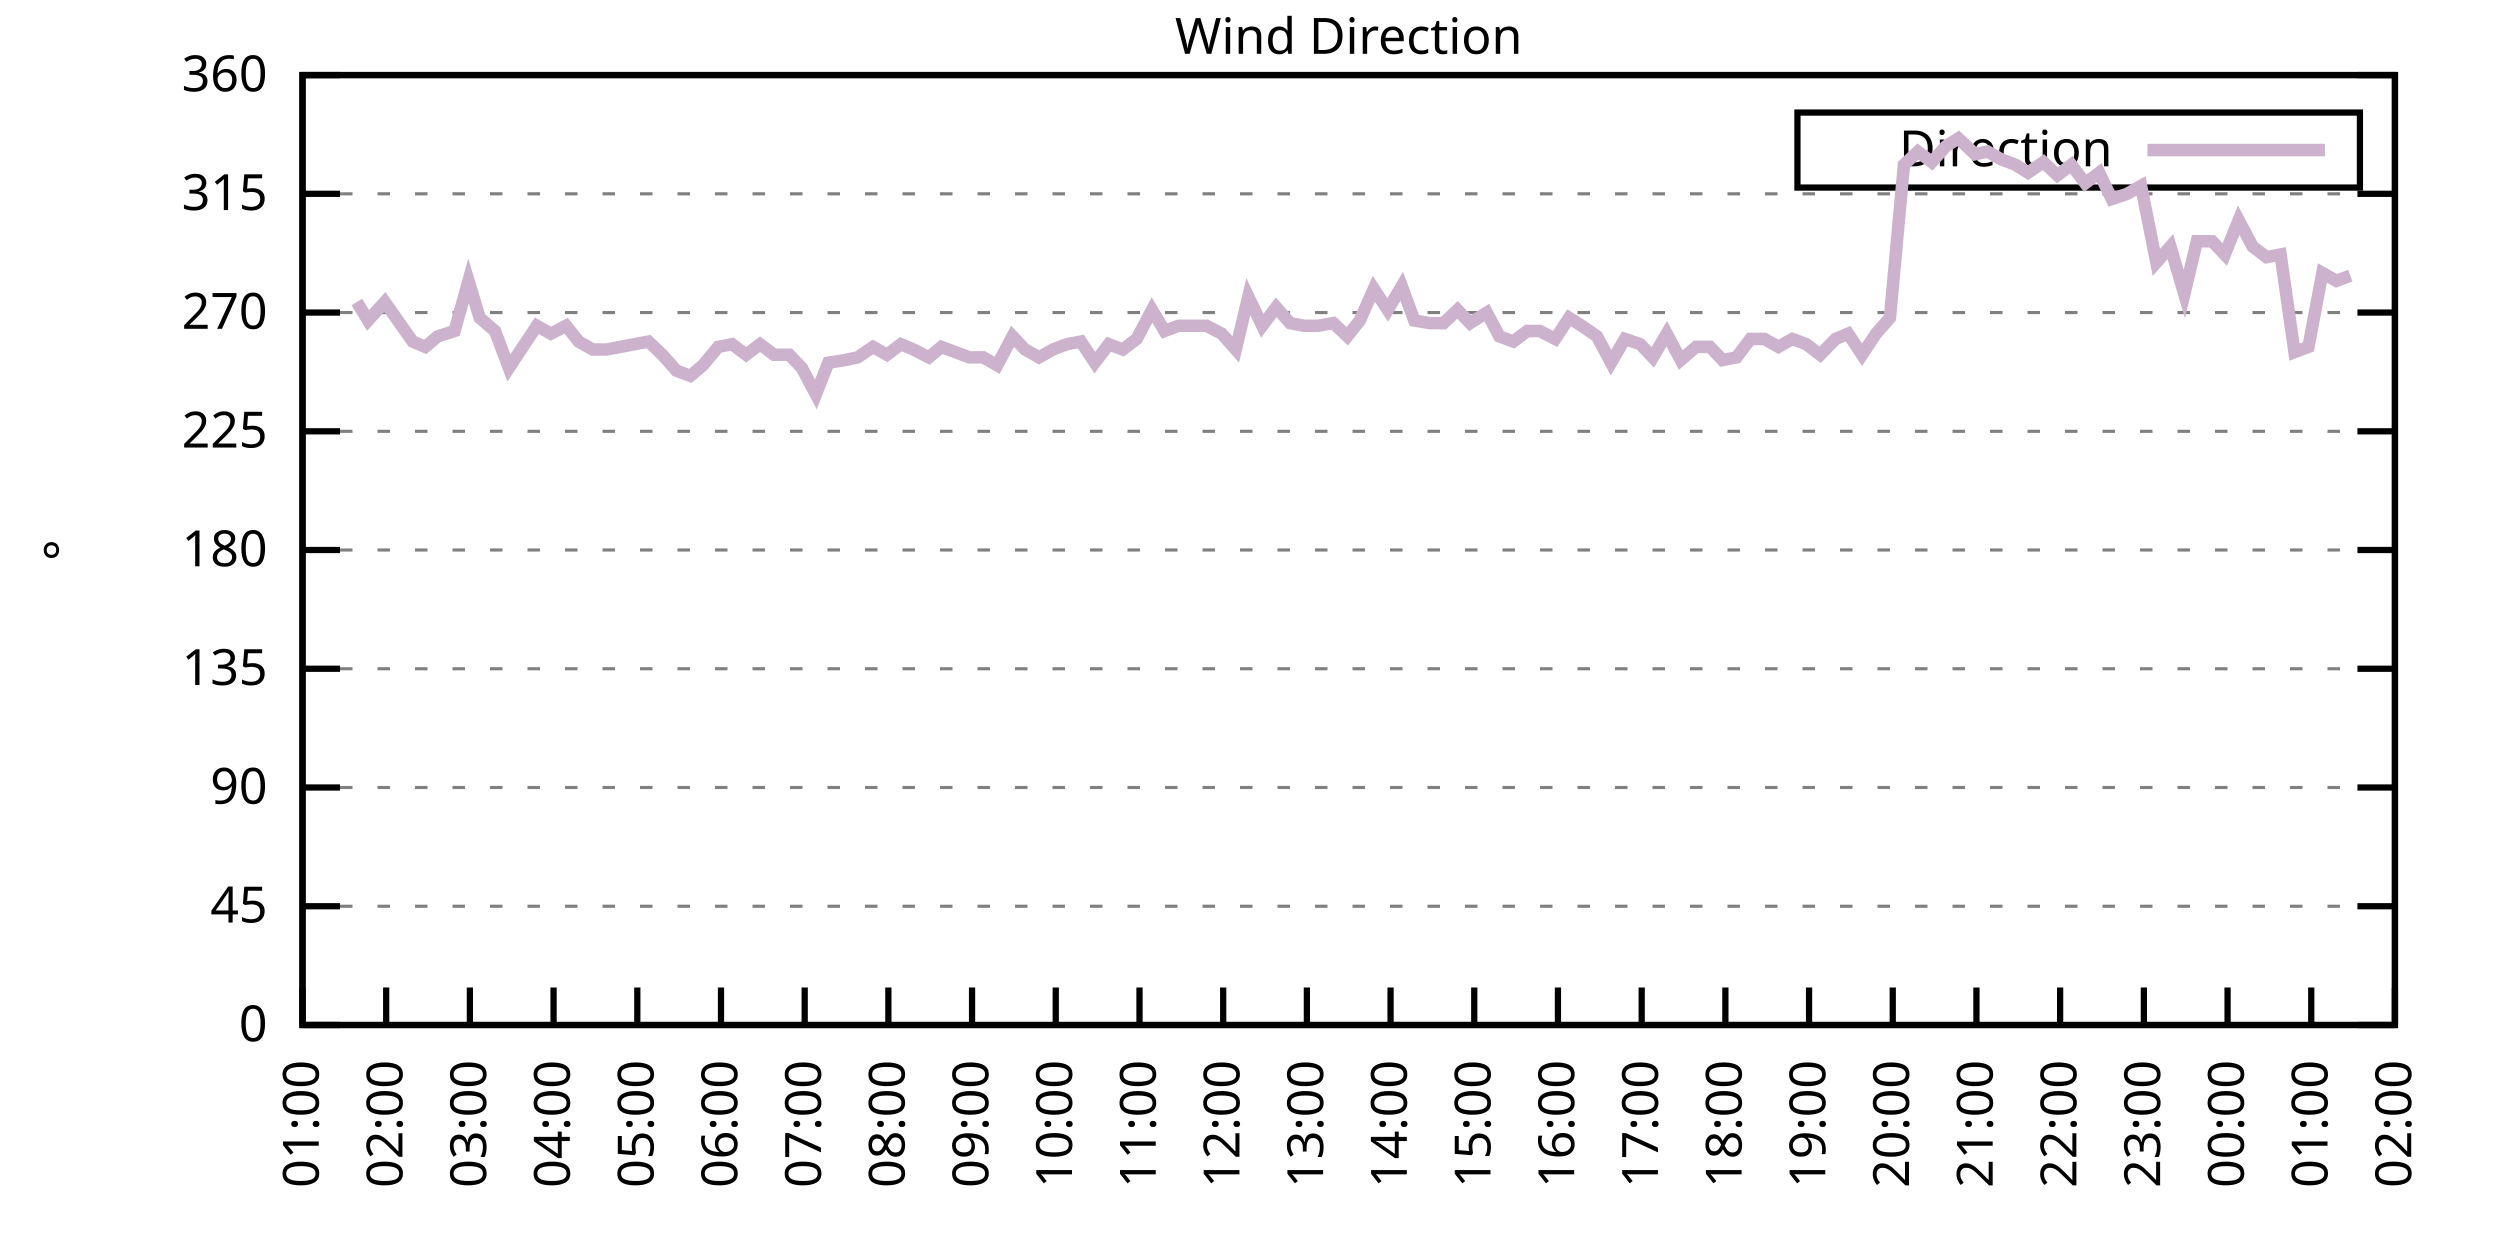
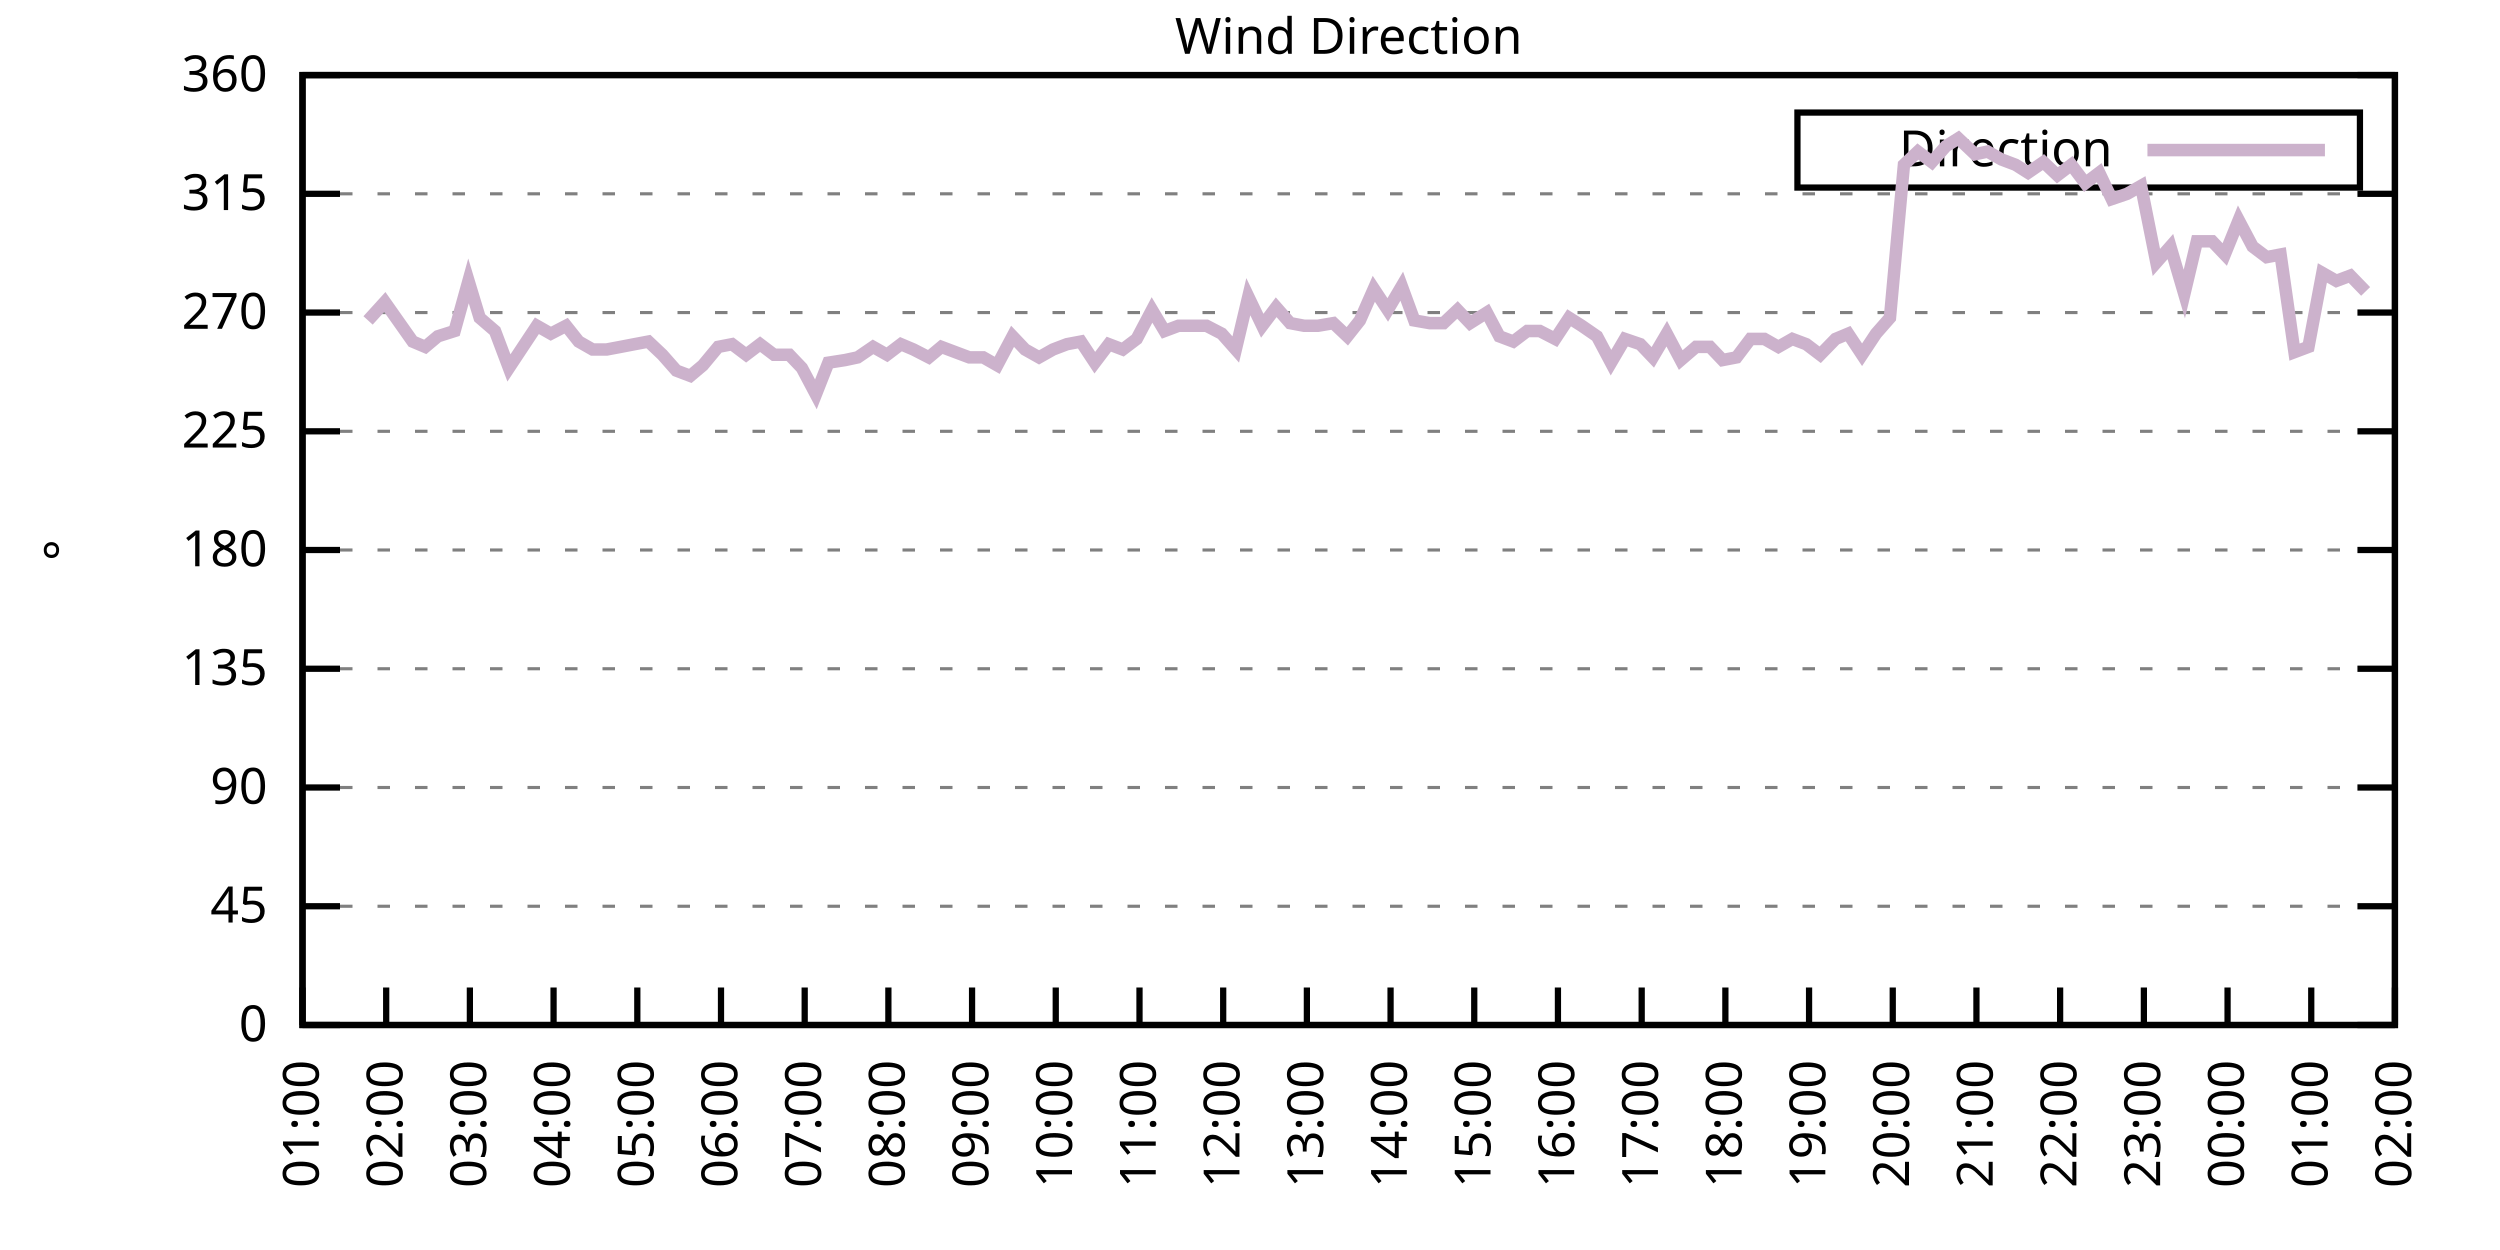
<svg xmlns="http://www.w3.org/2000/svg" xmlns:xlink="http://www.w3.org/1999/xlink" width="400" height="200" viewBox="0 0 400 200">
  <g id="gnuplot_canvas">
    <rect x="0" y="0" width="400" height="200" fill="none" />
    <defs>
      <circle id="gpDot" r="0.5" stroke-width="0.5" stroke="currentColor" />
      <path id="gpPt0" stroke-width="0.333" stroke="currentColor" d="M-1,0 h2 M0,-1 v2" />
      <path id="gpPt1" stroke-width="0.333" stroke="currentColor" d="M-1,-1 L1,1 M1,-1 L-1,1" />
      <path id="gpPt2" stroke-width="0.333" stroke="currentColor" d="M-1,0 L1,0 M0,-1 L0,1 M-1,-1 L1,1 M-1,1 L1,-1" />
      <rect id="gpPt3" stroke-width="0.333" stroke="currentColor" x="-1" y="-1" width="2" height="2" />
      <rect id="gpPt4" stroke-width="0.333" stroke="currentColor" fill="currentColor" x="-1" y="-1" width="2" height="2" />
      <circle id="gpPt5" stroke-width="0.333" stroke="currentColor" cx="0" cy="0" r="1" />
      <use xlink:href="#gpPt5" id="gpPt6" fill="currentColor" stroke="none" />
      <path id="gpPt7" stroke-width="0.333" stroke="currentColor" d="M0,-1.33 L-1.33,0.67 L1.33,0.67 z" />
      <use xlink:href="#gpPt7" id="gpPt8" fill="currentColor" stroke="none" />
      <use xlink:href="#gpPt7" id="gpPt9" stroke="currentColor" transform="rotate(180)" />
      <use xlink:href="#gpPt9" id="gpPt10" fill="currentColor" stroke="none" />
      <use xlink:href="#gpPt3" id="gpPt11" stroke="currentColor" transform="rotate(45)" />
      <use xlink:href="#gpPt11" id="gpPt12" fill="currentColor" stroke="none" />
      <path id="gpPt13" stroke-width="0.333" stroke="currentColor" d="M0,1.330 L1.265,0.411 L0.782,-1.067 L-0.782,-1.076 L-1.265,0.411 z" />
      <use xlink:href="#gpPt13" id="gpPt14" fill="currentColor" stroke="none" />
      <filter id="textbox" filterUnits="objectBoundingBox" x="0" y="0" height="1" width="1">
        <feFlood flood-color="white" flood-opacity="1" result="bgnd" />
        <feComposite in="SourceGraphic" in2="bgnd" operator="atop" />
      </filter>
      <filter id="greybox" filterUnits="objectBoundingBox" x="0" y="0" height="1" width="1">
        <feFlood flood-color="lightgrey" flood-opacity="1" result="grey" />
        <feComposite in="SourceGraphic" in2="grey" operator="atop" />
      </filter>
    </defs>
    <g fill="none" color="white" stroke="currentColor" stroke-width="1.00" stroke-linecap="butt" stroke-linejoin="miter">
</g>
    <g fill="none" color="black" stroke="currentColor" stroke-width="1.00" stroke-linecap="butt" stroke-linejoin="miter">
      <g stroke="none" shape-rendering="crispEdges">
        <polygon fill="rgb(255, 255, 255)" points="48.40,164.00 383.18,164.00 383.18,12.02 48.40,12.02 " />
      </g>
    </g>
    <g fill="none" color="black" stroke="currentColor" stroke-width="1.00" stroke-linecap="butt" stroke-linejoin="miter">
</g>
    <g fill="none" color="black" stroke="black" stroke-width="0.50" stroke-linecap="butt" stroke-linejoin="miter">
</g>
    <g fill="none" color="gray" stroke="currentColor" stroke-width="0.50" stroke-linecap="butt" stroke-linejoin="miter">
      <path stroke="gray" stroke-dasharray="2,4" class="gridline" d="M48.40,164.00 L383.19,164.00  " />
    </g>
    <g fill="none" color="gray" stroke="gray" stroke-width="1.00" stroke-linecap="butt" stroke-linejoin="miter">
</g>
    <g fill="none" color="black" stroke="currentColor" stroke-width="1.00" stroke-linecap="butt" stroke-linejoin="miter">
      <path stroke="black" d="M48.40,164.00 L54.40,164.00 M383.19,164.00 L377.19,164.00  " />
      <g transform="translate(42.80,166.60)" stroke="none" fill="black" font-family="Sans" font-size="8.00" text-anchor="end">
        <text>
          <tspan font-family="Sans"> 0</tspan>
        </text>
      </g>
    </g>
    <g fill="none" color="black" stroke="currentColor" stroke-width="1.00" stroke-linecap="butt" stroke-linejoin="miter">
</g>
    <g fill="none" color="black" stroke="black" stroke-width="0.50" stroke-linecap="butt" stroke-linejoin="miter">
</g>
    <g fill="none" color="gray" stroke="currentColor" stroke-width="0.50" stroke-linecap="butt" stroke-linejoin="miter">
      <path stroke="gray" stroke-dasharray="2,4" class="gridline" d="M48.40,145.00 L383.19,145.00  " />
    </g>
    <g fill="none" color="gray" stroke="gray" stroke-width="1.00" stroke-linecap="butt" stroke-linejoin="miter">
</g>
    <g fill="none" color="black" stroke="currentColor" stroke-width="1.00" stroke-linecap="butt" stroke-linejoin="miter">
      <path stroke="black" d="M48.40,145.00 L54.40,145.00 M383.19,145.00 L377.19,145.00  " />
      <g transform="translate(42.80,147.60)" stroke="none" fill="black" font-family="Sans" font-size="8.00" text-anchor="end">
        <text>
          <tspan font-family="Sans"> 45</tspan>
        </text>
      </g>
    </g>
    <g fill="none" color="black" stroke="currentColor" stroke-width="1.00" stroke-linecap="butt" stroke-linejoin="miter">
</g>
    <g fill="none" color="black" stroke="black" stroke-width="0.50" stroke-linecap="butt" stroke-linejoin="miter">
</g>
    <g fill="none" color="gray" stroke="currentColor" stroke-width="0.50" stroke-linecap="butt" stroke-linejoin="miter">
      <path stroke="gray" stroke-dasharray="2,4" class="gridline" d="M48.40,126.00 L383.19,126.00  " />
    </g>
    <g fill="none" color="gray" stroke="gray" stroke-width="1.00" stroke-linecap="butt" stroke-linejoin="miter">
</g>
    <g fill="none" color="black" stroke="currentColor" stroke-width="1.00" stroke-linecap="butt" stroke-linejoin="miter">
      <path stroke="black" d="M48.40,126.00 L54.40,126.00 M383.19,126.00 L377.19,126.00  " />
      <g transform="translate(42.80,128.60)" stroke="none" fill="black" font-family="Sans" font-size="8.00" text-anchor="end">
        <text>
          <tspan font-family="Sans"> 90</tspan>
        </text>
      </g>
    </g>
    <g fill="none" color="black" stroke="currentColor" stroke-width="1.00" stroke-linecap="butt" stroke-linejoin="miter">
</g>
    <g fill="none" color="black" stroke="black" stroke-width="0.50" stroke-linecap="butt" stroke-linejoin="miter">
</g>
    <g fill="none" color="gray" stroke="currentColor" stroke-width="0.50" stroke-linecap="butt" stroke-linejoin="miter">
      <path stroke="gray" stroke-dasharray="2,4" class="gridline" d="M48.40,107.00 L383.19,107.00  " />
    </g>
    <g fill="none" color="gray" stroke="gray" stroke-width="1.00" stroke-linecap="butt" stroke-linejoin="miter">
</g>
    <g fill="none" color="black" stroke="currentColor" stroke-width="1.00" stroke-linecap="butt" stroke-linejoin="miter">
      <path stroke="black" d="M48.40,107.00 L54.40,107.00 M383.19,107.00 L377.19,107.00  " />
      <g transform="translate(42.80,109.60)" stroke="none" fill="black" font-family="Sans" font-size="8.00" text-anchor="end">
        <text>
          <tspan font-family="Sans"> 135</tspan>
        </text>
      </g>
    </g>
    <g fill="none" color="black" stroke="currentColor" stroke-width="1.00" stroke-linecap="butt" stroke-linejoin="miter">
</g>
    <g fill="none" color="black" stroke="black" stroke-width="0.50" stroke-linecap="butt" stroke-linejoin="miter">
</g>
    <g fill="none" color="gray" stroke="currentColor" stroke-width="0.50" stroke-linecap="butt" stroke-linejoin="miter">
      <path stroke="gray" stroke-dasharray="2,4" class="gridline" d="M48.40,88.00 L383.19,88.00  " />
    </g>
    <g fill="none" color="gray" stroke="gray" stroke-width="1.00" stroke-linecap="butt" stroke-linejoin="miter">
</g>
    <g fill="none" color="black" stroke="currentColor" stroke-width="1.00" stroke-linecap="butt" stroke-linejoin="miter">
      <path stroke="black" d="M48.40,88.00 L54.40,88.00 M383.19,88.00 L377.19,88.00  " />
      <g transform="translate(42.80,90.60)" stroke="none" fill="black" font-family="Sans" font-size="8.00" text-anchor="end">
        <text>
          <tspan font-family="Sans"> 180</tspan>
        </text>
      </g>
    </g>
    <g fill="none" color="black" stroke="currentColor" stroke-width="1.00" stroke-linecap="butt" stroke-linejoin="miter">
</g>
    <g fill="none" color="black" stroke="black" stroke-width="0.50" stroke-linecap="butt" stroke-linejoin="miter">
</g>
    <g fill="none" color="gray" stroke="currentColor" stroke-width="0.50" stroke-linecap="butt" stroke-linejoin="miter">
      <path stroke="gray" stroke-dasharray="2,4" class="gridline" d="M48.40,69.01 L383.19,69.01  " />
    </g>
    <g fill="none" color="gray" stroke="gray" stroke-width="1.00" stroke-linecap="butt" stroke-linejoin="miter">
</g>
    <g fill="none" color="black" stroke="currentColor" stroke-width="1.00" stroke-linecap="butt" stroke-linejoin="miter">
      <path stroke="black" d="M48.40,69.01 L54.40,69.01 M383.19,69.01 L377.19,69.01  " />
      <g transform="translate(42.80,71.61)" stroke="none" fill="black" font-family="Sans" font-size="8.00" text-anchor="end">
        <text>
          <tspan font-family="Sans"> 225</tspan>
        </text>
      </g>
    </g>
    <g fill="none" color="black" stroke="currentColor" stroke-width="1.00" stroke-linecap="butt" stroke-linejoin="miter">
</g>
    <g fill="none" color="black" stroke="black" stroke-width="0.50" stroke-linecap="butt" stroke-linejoin="miter">
</g>
    <g fill="none" color="gray" stroke="currentColor" stroke-width="0.50" stroke-linecap="butt" stroke-linejoin="miter">
      <path stroke="gray" stroke-dasharray="2,4" class="gridline" d="M48.40,50.01 L383.19,50.01  " />
    </g>
    <g fill="none" color="gray" stroke="gray" stroke-width="1.00" stroke-linecap="butt" stroke-linejoin="miter">
</g>
    <g fill="none" color="black" stroke="currentColor" stroke-width="1.00" stroke-linecap="butt" stroke-linejoin="miter">
      <path stroke="black" d="M48.40,50.01 L54.40,50.01 M383.19,50.01 L377.19,50.01  " />
      <g transform="translate(42.80,52.61)" stroke="none" fill="black" font-family="Sans" font-size="8.00" text-anchor="end">
        <text>
          <tspan font-family="Sans"> 270</tspan>
        </text>
      </g>
    </g>
    <g fill="none" color="black" stroke="currentColor" stroke-width="1.00" stroke-linecap="butt" stroke-linejoin="miter">
</g>
    <g fill="none" color="black" stroke="black" stroke-width="0.50" stroke-linecap="butt" stroke-linejoin="miter">
</g>
    <g fill="none" color="gray" stroke="currentColor" stroke-width="0.50" stroke-linecap="butt" stroke-linejoin="miter">
      <path stroke="gray" stroke-dasharray="2,4" class="gridline" d="M48.40,31.01 L383.19,31.01  " />
    </g>
    <g fill="none" color="gray" stroke="gray" stroke-width="1.00" stroke-linecap="butt" stroke-linejoin="miter">
</g>
    <g fill="none" color="black" stroke="currentColor" stroke-width="1.00" stroke-linecap="butt" stroke-linejoin="miter">
      <path stroke="black" d="M48.40,31.01 L54.40,31.01 M383.19,31.01 L377.19,31.01  " />
      <g transform="translate(42.80,33.61)" stroke="none" fill="black" font-family="Sans" font-size="8.00" text-anchor="end">
        <text>
          <tspan font-family="Sans"> 315</tspan>
        </text>
      </g>
    </g>
    <g fill="none" color="black" stroke="currentColor" stroke-width="1.00" stroke-linecap="butt" stroke-linejoin="miter">
</g>
    <g fill="none" color="black" stroke="black" stroke-width="0.50" stroke-linecap="butt" stroke-linejoin="miter">
</g>
    <g fill="none" color="gray" stroke="currentColor" stroke-width="0.50" stroke-linecap="butt" stroke-linejoin="miter">
      <path stroke="gray" stroke-dasharray="2,4" class="gridline" d="M48.40,12.01 L383.19,12.01  " />
    </g>
    <g fill="none" color="gray" stroke="gray" stroke-width="1.00" stroke-linecap="butt" stroke-linejoin="miter">
</g>
    <g fill="none" color="black" stroke="currentColor" stroke-width="1.00" stroke-linecap="butt" stroke-linejoin="miter">
      <path stroke="black" d="M48.40,12.01 L54.40,12.01 M383.19,12.01 L377.19,12.01  " />
      <g transform="translate(42.80,14.61)" stroke="none" fill="black" font-family="Sans" font-size="8.00" text-anchor="end">
        <text>
          <tspan font-family="Sans"> 360</tspan>
        </text>
      </g>
    </g>
    <g fill="none" color="black" stroke="currentColor" stroke-width="1.00" stroke-linecap="butt" stroke-linejoin="miter">
      <path stroke="black" d="M48.40,164.00 L48.40,158.00  " />
      <g transform="translate(51.00,169.60) rotate(270.00)" stroke="none" fill="black" font-family="Sans" font-size="8.00" text-anchor="end">
        <text>
          <tspan font-family="Sans">01:00</tspan>
        </text>
      </g>
    </g>
    <g fill="none" color="black" stroke="currentColor" stroke-width="1.00" stroke-linecap="butt" stroke-linejoin="miter">
      <path stroke="black" d="M61.79,164.00 L61.79,158.00  " />
      <g transform="translate(64.39,169.60) rotate(270.00)" stroke="none" fill="black" font-family="Sans" font-size="8.00" text-anchor="end">
        <text>
          <tspan font-family="Sans">02:00</tspan>
        </text>
      </g>
    </g>
    <g fill="none" color="black" stroke="currentColor" stroke-width="1.00" stroke-linecap="butt" stroke-linejoin="miter">
      <path stroke="black" d="M75.18,164.00 L75.18,158.00  " />
      <g transform="translate(77.78,169.60) rotate(270.00)" stroke="none" fill="black" font-family="Sans" font-size="8.00" text-anchor="end">
        <text>
          <tspan font-family="Sans">03:00</tspan>
        </text>
      </g>
    </g>
    <g fill="none" color="black" stroke="currentColor" stroke-width="1.00" stroke-linecap="butt" stroke-linejoin="miter">
      <path stroke="black" d="M88.57,164.00 L88.57,158.00  " />
      <g transform="translate(91.17,169.60) rotate(270.00)" stroke="none" fill="black" font-family="Sans" font-size="8.00" text-anchor="end">
        <text>
          <tspan font-family="Sans">04:00</tspan>
        </text>
      </g>
    </g>
    <g fill="none" color="black" stroke="currentColor" stroke-width="1.00" stroke-linecap="butt" stroke-linejoin="miter">
      <path stroke="black" d="M101.97,164.00 L101.97,158.00  " />
      <g transform="translate(104.57,169.60) rotate(270.00)" stroke="none" fill="black" font-family="Sans" font-size="8.00" text-anchor="end">
        <text>
          <tspan font-family="Sans">05:00</tspan>
        </text>
      </g>
    </g>
    <g fill="none" color="black" stroke="currentColor" stroke-width="1.00" stroke-linecap="butt" stroke-linejoin="miter">
      <path stroke="black" d="M115.36,164.00 L115.36,158.00  " />
      <g transform="translate(117.96,169.60) rotate(270.00)" stroke="none" fill="black" font-family="Sans" font-size="8.00" text-anchor="end">
        <text>
          <tspan font-family="Sans">06:00</tspan>
        </text>
      </g>
    </g>
    <g fill="none" color="black" stroke="currentColor" stroke-width="1.00" stroke-linecap="butt" stroke-linejoin="miter">
      <path stroke="black" d="M128.75,164.00 L128.75,158.00  " />
      <g transform="translate(131.35,169.60) rotate(270.00)" stroke="none" fill="black" font-family="Sans" font-size="8.00" text-anchor="end">
        <text>
          <tspan font-family="Sans">07:00</tspan>
        </text>
      </g>
    </g>
    <g fill="none" color="black" stroke="currentColor" stroke-width="1.00" stroke-linecap="butt" stroke-linejoin="miter">
      <path stroke="black" d="M142.14,164.00 L142.14,158.00  " />
      <g transform="translate(144.74,169.60) rotate(270.00)" stroke="none" fill="black" font-family="Sans" font-size="8.00" text-anchor="end">
        <text>
          <tspan font-family="Sans">08:00</tspan>
        </text>
      </g>
    </g>
    <g fill="none" color="black" stroke="currentColor" stroke-width="1.00" stroke-linecap="butt" stroke-linejoin="miter">
      <path stroke="black" d="M155.53,164.00 L155.53,158.00  " />
      <g transform="translate(158.13,169.60) rotate(270.00)" stroke="none" fill="black" font-family="Sans" font-size="8.00" text-anchor="end">
        <text>
          <tspan font-family="Sans">09:00</tspan>
        </text>
      </g>
    </g>
    <g fill="none" color="black" stroke="currentColor" stroke-width="1.00" stroke-linecap="butt" stroke-linejoin="miter">
      <path stroke="black" d="M168.92,164.00 L168.92,158.00  " />
      <g transform="translate(171.52,169.60) rotate(270.00)" stroke="none" fill="black" font-family="Sans" font-size="8.00" text-anchor="end">
        <text>
          <tspan font-family="Sans">10:00</tspan>
        </text>
      </g>
    </g>
    <g fill="none" color="black" stroke="currentColor" stroke-width="1.00" stroke-linecap="butt" stroke-linejoin="miter">
      <path stroke="black" d="M182.32,164.00 L182.32,158.00  " />
      <g transform="translate(184.92,169.60) rotate(270.00)" stroke="none" fill="black" font-family="Sans" font-size="8.00" text-anchor="end">
        <text>
          <tspan font-family="Sans">11:00</tspan>
        </text>
      </g>
    </g>
    <g fill="none" color="black" stroke="currentColor" stroke-width="1.00" stroke-linecap="butt" stroke-linejoin="miter">
      <path stroke="black" d="M195.71,164.00 L195.71,158.00  " />
      <g transform="translate(198.31,169.60) rotate(270.00)" stroke="none" fill="black" font-family="Sans" font-size="8.00" text-anchor="end">
        <text>
          <tspan font-family="Sans">12:00</tspan>
        </text>
      </g>
    </g>
    <g fill="none" color="black" stroke="currentColor" stroke-width="1.00" stroke-linecap="butt" stroke-linejoin="miter">
      <path stroke="black" d="M209.10,164.00 L209.10,158.00  " />
      <g transform="translate(211.70,169.60) rotate(270.00)" stroke="none" fill="black" font-family="Sans" font-size="8.00" text-anchor="end">
        <text>
          <tspan font-family="Sans">13:00</tspan>
        </text>
      </g>
    </g>
    <g fill="none" color="black" stroke="currentColor" stroke-width="1.00" stroke-linecap="butt" stroke-linejoin="miter">
      <path stroke="black" d="M222.49,164.00 L222.49,158.00  " />
      <g transform="translate(225.09,169.60) rotate(270.00)" stroke="none" fill="black" font-family="Sans" font-size="8.00" text-anchor="end">
        <text>
          <tspan font-family="Sans">14:00</tspan>
        </text>
      </g>
    </g>
    <g fill="none" color="black" stroke="currentColor" stroke-width="1.00" stroke-linecap="butt" stroke-linejoin="miter">
      <path stroke="black" d="M235.88,164.00 L235.88,158.00  " />
      <g transform="translate(238.48,169.60) rotate(270.00)" stroke="none" fill="black" font-family="Sans" font-size="8.00" text-anchor="end">
        <text>
          <tspan font-family="Sans">15:00</tspan>
        </text>
      </g>
    </g>
    <g fill="none" color="black" stroke="currentColor" stroke-width="1.00" stroke-linecap="butt" stroke-linejoin="miter">
      <path stroke="black" d="M249.27,164.00 L249.27,158.00  " />
      <g transform="translate(251.87,169.60) rotate(270.00)" stroke="none" fill="black" font-family="Sans" font-size="8.00" text-anchor="end">
        <text>
          <tspan font-family="Sans">16:00</tspan>
        </text>
      </g>
    </g>
    <g fill="none" color="black" stroke="currentColor" stroke-width="1.00" stroke-linecap="butt" stroke-linejoin="miter">
      <path stroke="black" d="M262.67,164.00 L262.67,158.00  " />
      <g transform="translate(265.27,169.60) rotate(270.00)" stroke="none" fill="black" font-family="Sans" font-size="8.00" text-anchor="end">
        <text>
          <tspan font-family="Sans">17:00</tspan>
        </text>
      </g>
    </g>
    <g fill="none" color="black" stroke="currentColor" stroke-width="1.00" stroke-linecap="butt" stroke-linejoin="miter">
      <path stroke="black" d="M276.06,164.00 L276.06,158.00  " />
      <g transform="translate(278.66,169.60) rotate(270.00)" stroke="none" fill="black" font-family="Sans" font-size="8.00" text-anchor="end">
        <text>
          <tspan font-family="Sans">18:00</tspan>
        </text>
      </g>
    </g>
    <g fill="none" color="black" stroke="currentColor" stroke-width="1.00" stroke-linecap="butt" stroke-linejoin="miter">
      <path stroke="black" d="M289.45,164.00 L289.45,158.00  " />
      <g transform="translate(292.05,169.60) rotate(270.00)" stroke="none" fill="black" font-family="Sans" font-size="8.00" text-anchor="end">
        <text>
          <tspan font-family="Sans">19:00</tspan>
        </text>
      </g>
    </g>
    <g fill="none" color="black" stroke="currentColor" stroke-width="1.00" stroke-linecap="butt" stroke-linejoin="miter">
      <path stroke="black" d="M302.84,164.00 L302.84,158.00  " />
      <g transform="translate(305.44,169.60) rotate(270.00)" stroke="none" fill="black" font-family="Sans" font-size="8.00" text-anchor="end">
        <text>
          <tspan font-family="Sans">20:00</tspan>
        </text>
      </g>
    </g>
    <g fill="none" color="black" stroke="currentColor" stroke-width="1.00" stroke-linecap="butt" stroke-linejoin="miter">
      <path stroke="black" d="M316.23,164.00 L316.23,158.00  " />
      <g transform="translate(318.83,169.60) rotate(270.00)" stroke="none" fill="black" font-family="Sans" font-size="8.00" text-anchor="end">
        <text>
          <tspan font-family="Sans">21:00</tspan>
        </text>
      </g>
    </g>
    <g fill="none" color="black" stroke="currentColor" stroke-width="1.00" stroke-linecap="butt" stroke-linejoin="miter">
      <path stroke="black" d="M329.62,164.00 L329.62,158.00  " />
      <g transform="translate(332.22,169.60) rotate(270.00)" stroke="none" fill="black" font-family="Sans" font-size="8.00" text-anchor="end">
        <text>
          <tspan font-family="Sans">22:00</tspan>
        </text>
      </g>
    </g>
    <g fill="none" color="black" stroke="currentColor" stroke-width="1.00" stroke-linecap="butt" stroke-linejoin="miter">
      <path stroke="black" d="M343.02,164.00 L343.02,158.00  " />
      <g transform="translate(345.62,169.60) rotate(270.00)" stroke="none" fill="black" font-family="Sans" font-size="8.00" text-anchor="end">
        <text>
          <tspan font-family="Sans">23:00</tspan>
        </text>
      </g>
    </g>
    <g fill="none" color="black" stroke="currentColor" stroke-width="1.00" stroke-linecap="butt" stroke-linejoin="miter">
      <path stroke="black" d="M356.41,164.00 L356.41,158.00  " />
      <g transform="translate(359.01,169.60) rotate(270.00)" stroke="none" fill="black" font-family="Sans" font-size="8.00" text-anchor="end">
        <text>
          <tspan font-family="Sans">00:00</tspan>
        </text>
      </g>
    </g>
    <g fill="none" color="black" stroke="currentColor" stroke-width="1.00" stroke-linecap="butt" stroke-linejoin="miter">
      <path stroke="black" d="M369.80,164.00 L369.80,158.00  " />
      <g transform="translate(372.40,169.60) rotate(270.00)" stroke="none" fill="black" font-family="Sans" font-size="8.00" text-anchor="end">
        <text>
          <tspan font-family="Sans">01:00</tspan>
        </text>
      </g>
    </g>
    <g fill="none" color="black" stroke="currentColor" stroke-width="1.00" stroke-linecap="butt" stroke-linejoin="miter">
      <path stroke="black" d="M383.19,164.00 L383.19,158.00  " />
      <g transform="translate(385.79,169.60) rotate(270.00)" stroke="none" fill="black" font-family="Sans" font-size="8.00" text-anchor="end">
        <text>
          <tspan font-family="Sans">02:00</tspan>
        </text>
      </g>
    </g>
    <g fill="none" color="black" stroke="currentColor" stroke-width="1.00" stroke-linecap="butt" stroke-linejoin="miter">
</g>
    <g fill="none" color="black" stroke="currentColor" stroke-width="1.00" stroke-linecap="butt" stroke-linejoin="miter">
      <path stroke="black" d="M48.40,12.01 L48.40,164.00 L383.19,164.00 L383.19,12.01 L48.40,12.01 Z  " />
    </g>
    <g fill="none" color="black" stroke="currentColor" stroke-width="1.00" stroke-linecap="butt" stroke-linejoin="miter">
</g>
    <g fill="none" color="black" stroke="currentColor" stroke-width="1.00" stroke-linecap="butt" stroke-linejoin="miter">
      <path stroke="black" d="M287.59,30.01 L287.59,18.01 L377.59,18.01 L377.59,30.01 L287.59,30.01 Z  " />
    </g>
    <g id="Wind_direction_plot_1">
      <g fill="none" color="white" stroke="black" stroke-width="2.00" stroke-linecap="butt" stroke-linejoin="miter">
</g>
      <g fill="none" color="black" stroke="currentColor" stroke-width="2.00" stroke-linecap="butt" stroke-linejoin="miter">
        <g transform="translate(337.99,26.61)" stroke="none" fill="black" font-family="Sans" font-size="8.00" text-anchor="end">
          <text>
            <tspan font-family="Sans">Direction</tspan>
          </text>
        </g>
      </g>
      <g fill="none" color="black" stroke="currentColor" stroke-width="2.00" stroke-linecap="butt" stroke-linejoin="miter">
-         <path stroke="rgb(204, 178, 204)" d="M343.59,24.01 L371.99,24.01 M57.10,48.32 L58.89,51.27 L61.57,48.32 L63.35,50.85 L66.03,54.65 L68.04,55.50   L70.05,53.81 L72.73,52.96 L74.96,44.94 L76.75,50.85 L79.20,52.96 L81.43,58.87 L83.66,55.50 L85.90,52.12   L88.13,53.39 L90.58,52.12 L92.59,54.65 L94.82,55.92 L97.06,55.92 L99.29,55.50 L101.52,55.07 L103.75,54.65   L105.98,56.76 L108.22,59.30 L110.45,60.14 L112.46,58.45 L114.91,55.50 L117.14,55.07 L119.38,56.76 L121.61,55.07   L123.84,56.76 L126.29,56.76 L128.30,58.87 L130.54,63.10 L132.54,58.03 L135.22,57.61 L137.23,57.18 L139.69,55.50   L141.92,56.76 L144.15,55.07 L146.16,55.92 L148.61,57.18 L150.62,55.50 L152.85,56.34 L155.09,57.18 L157.32,57.18   L159.55,58.45 L162.01,53.81 L164.01,55.92 L166.25,57.18 L168.48,55.92 L170.71,55.07 L172.94,54.65 L175.17,58.03   L177.41,55.07 L179.64,55.92 L181.87,54.23 L184.32,49.59 L186.33,52.96 L188.57,52.12 L190.80,52.12 L193.03,52.12   L195.48,53.39 L197.72,55.92 L199.73,47.47 L201.96,52.12 L204.19,49.16 L206.42,51.70 L208.65,52.12 L210.88,52.12   L213.34,51.70 L215.57,53.81 L217.58,51.27 L219.81,46.21 L222.04,49.59 L224.28,45.79 L226.29,51.27 L228.74,51.70   L230.97,51.70 L233.20,49.59 L235.21,51.70 L237.89,50.01 L239.90,53.81 L242.13,54.65 L244.36,52.96 L246.37,52.96   L248.83,54.23 L251.06,50.85 L253.07,52.12 L255.52,53.81 L257.76,58.03 L259.99,54.23 L262.44,55.07 L264.45,57.18   L266.68,53.39 L268.92,57.61 L271.37,55.50 L273.60,55.50 L275.61,57.61 L277.84,57.18 L280.07,54.23 L282.31,54.23   L284.54,55.50 L286.77,54.23 L289.00,55.07 L291.23,56.76 L293.69,54.23 L295.70,53.39 L297.93,56.76 L300.16,53.39   L302.39,50.85 L304.63,26.36 L306.86,24.25 L309.09,25.94 L311.32,23.41 L313.33,22.14 L316.01,24.68 L318.02,24.25   L320.25,25.52 L322.48,26.36 L324.49,27.63 L326.95,25.94 L329.18,28.05 L331.41,26.36 L333.64,29.32 L335.87,27.63   L337.88,31.85 L340.34,31.01 L342.57,29.74 L345.02,41.99 L347.26,39.45 L349.49,47.05 L351.50,38.61 L353.95,38.61   L355.96,40.72 L358.19,35.23 L360.42,39.45 L362.66,41.14 L364.89,40.72 L367.12,56.34 L369.35,55.50 L371.58,43.67   L373.82,44.94 L376.05,44.10  " />
+         <path stroke="rgb(204, 178, 204)" d="M343.59,24.01 L371.99,24.01 M58.89,51.27 L61.57,48.32 L63.35,50.85 L66.03,54.65 L68.04,55.50 L70.05,53.81   L72.73,52.96 L74.96,44.94 L76.75,50.85 L79.20,52.96 L81.43,58.87 L83.66,55.50 L85.90,52.12 L88.13,53.39   L90.58,52.12 L92.59,54.65 L94.82,55.92 L97.06,55.92 L99.29,55.50 L101.52,55.07 L103.75,54.65 L105.98,56.76   L108.22,59.30 L110.45,60.14 L112.46,58.45 L114.91,55.50 L117.14,55.07 L119.38,56.76 L121.61,55.07 L123.84,56.76   L126.29,56.76 L128.30,58.87 L130.54,63.10 L132.54,58.03 L135.22,57.61 L137.23,57.18 L139.69,55.50 L141.92,56.76   L144.15,55.07 L146.16,55.92 L148.61,57.18 L150.62,55.50 L152.85,56.34 L155.09,57.18 L157.32,57.18 L159.55,58.45   L162.01,53.81 L164.01,55.92 L166.25,57.18 L168.48,55.92 L170.71,55.07 L172.94,54.65 L175.17,58.03 L177.41,55.07   L179.64,55.92 L181.87,54.23 L184.32,49.59 L186.33,52.96 L188.57,52.12 L190.80,52.12 L193.03,52.12 L195.48,53.39   L197.72,55.92 L199.73,47.47 L201.96,52.12 L204.19,49.16 L206.42,51.70 L208.65,52.12 L210.88,52.12 L213.34,51.70   L215.57,53.81 L217.58,51.27 L219.81,46.21 L222.04,49.59 L224.28,45.79 L226.29,51.27 L228.74,51.70 L230.97,51.70   L233.20,49.59 L235.21,51.70 L237.89,50.01 L239.90,53.81 L242.13,54.65 L244.36,52.96 L246.37,52.96 L248.83,54.23   L251.06,50.85 L253.07,52.12 L255.52,53.81 L257.76,58.03 L259.99,54.23 L262.44,55.07 L264.45,57.18 L266.68,53.39   L268.92,57.61 L271.37,55.50 L273.60,55.50 L275.61,57.61 L277.84,57.18 L280.07,54.23 L282.31,54.23 L284.54,55.50   L286.77,54.23 L289.00,55.07 L291.23,56.76 L293.69,54.23 L295.70,53.39 L297.93,56.76 L300.16,53.39 L302.39,50.85   L304.63,26.36 L306.86,24.25 L309.09,25.94 L311.32,23.41 L313.33,22.14 L316.01,24.68 L318.02,24.25 L320.25,25.52   L322.48,26.36 L324.49,27.63 L326.95,25.94 L329.18,28.05 L331.41,26.36 L333.64,29.32 L335.87,27.63 L337.88,31.85   L340.34,31.01 L342.57,29.74 L345.02,41.99 L347.26,39.45 L349.49,47.05 L351.50,38.61 L353.95,38.61 L355.96,40.72   L358.19,35.23 L360.42,39.45 L362.66,41.14 L364.89,40.72 L367.12,56.34 L369.35,55.50 L371.58,43.67 L373.82,44.94   L376.05,44.10 L378.50,46.63  " />
      </g>
    </g>
    <g fill="none" color="black" stroke="currentColor" stroke-width="2.00" stroke-linecap="butt" stroke-linejoin="miter">
</g>
    <g fill="none" color="black" stroke="black" stroke-width="1.00" stroke-linecap="butt" stroke-linejoin="miter">
</g>
    <g fill="none" color="black" stroke="currentColor" stroke-width="1.00" stroke-linecap="butt" stroke-linejoin="miter">
      <path stroke="black" d="M48.40,12.01 L48.40,164.00 L383.19,164.00 L383.19,12.01 L48.40,12.01 Z  " />
      <g transform="translate(12.80,88.01) rotate(270.00)" stroke="none" fill="black" font-family="Sans" font-size="8.00" text-anchor="middle">
        <text>
          <tspan font-family="Sans">°</tspan>
        </text>
      </g>
    </g>
    <g fill="none" color="black" stroke="currentColor" stroke-width="1.00" stroke-linecap="butt" stroke-linejoin="miter">
</g>
    <g fill="none" color="black" stroke="currentColor" stroke-width="1.00" stroke-linecap="butt" stroke-linejoin="miter">
      <g transform="translate(215.79,8.61)" stroke="none" fill="black" font-family="Sans" font-size="8.00" text-anchor="middle">
        <text>
          <tspan font-family="Sans">Wind Direction</tspan>
        </text>
      </g>
    </g>
    <g fill="none" color="black" stroke="currentColor" stroke-width="1.00" stroke-linecap="butt" stroke-linejoin="miter">
</g>
  </g>
</svg>
